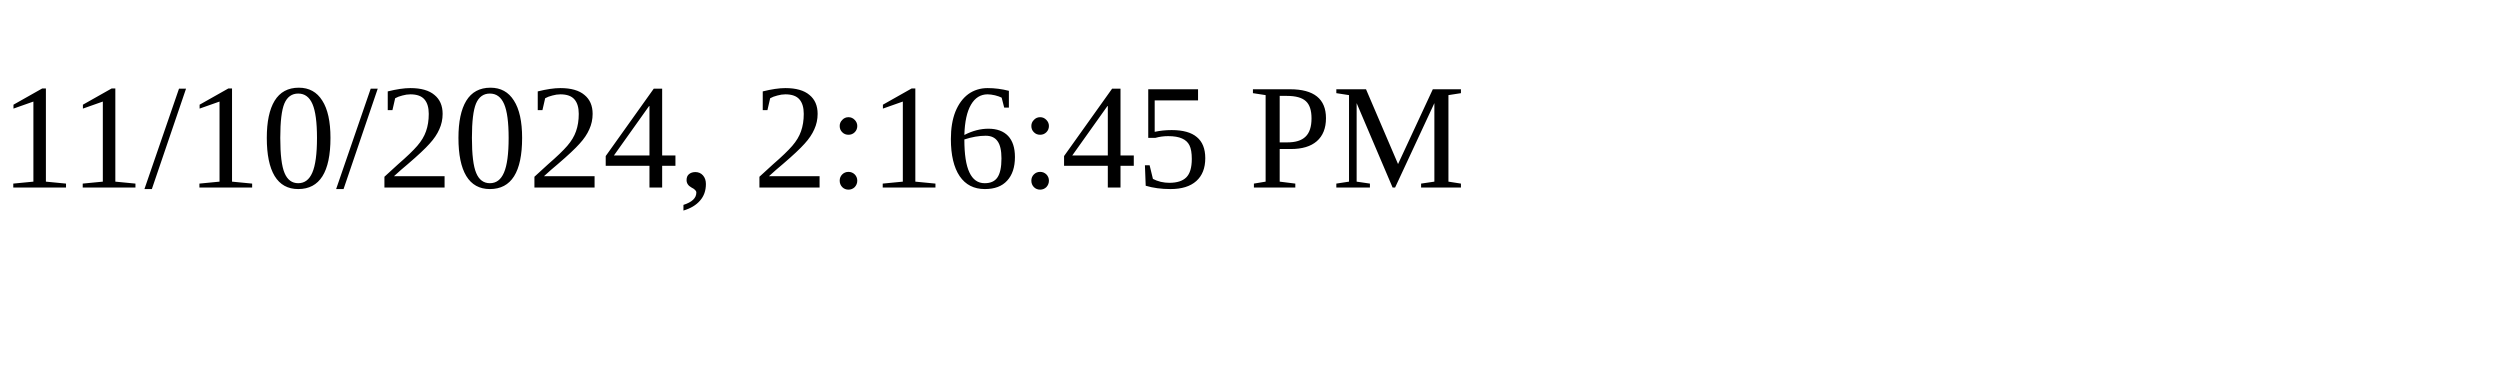
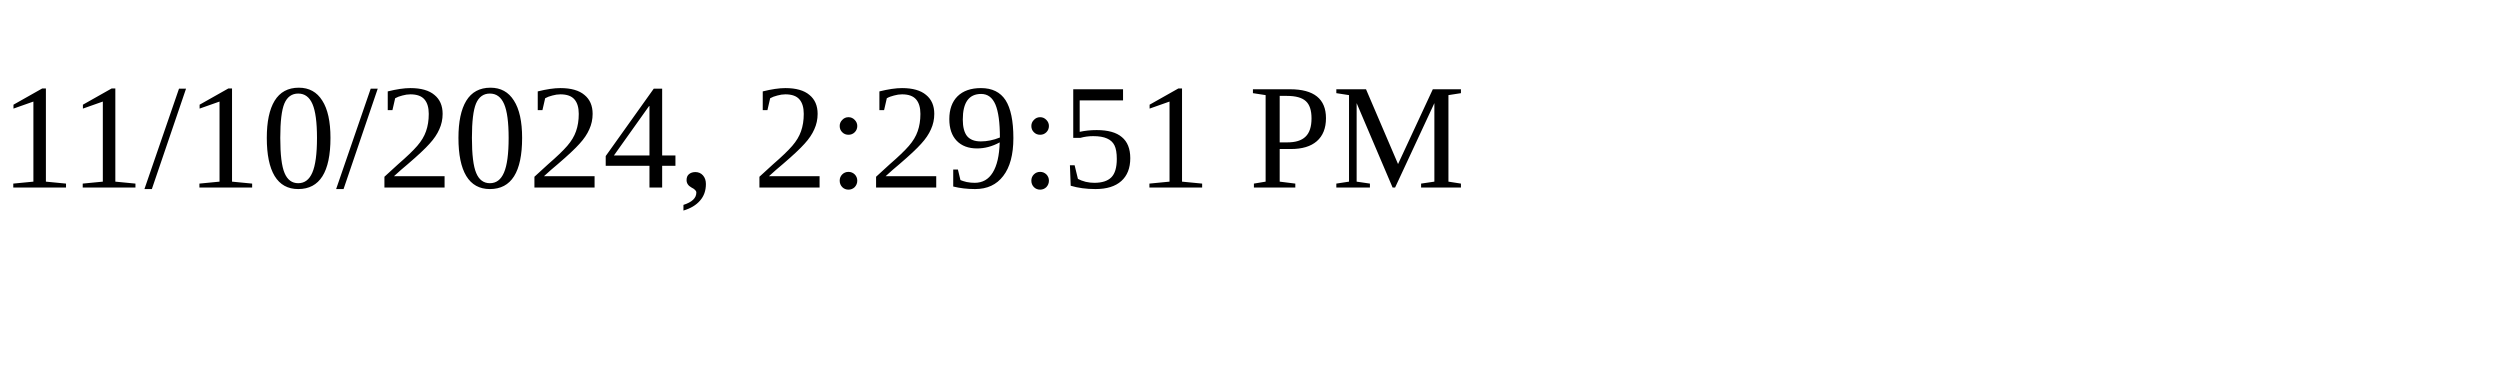
<svg xmlns="http://www.w3.org/2000/svg" height="30" width="200">
-   <text x="0" y="15">11/10/2024, 2:16:45 PM</text>
+   <text x="0" y="15">11/10/2024, 2:29:51 PM</text>
</svg>
